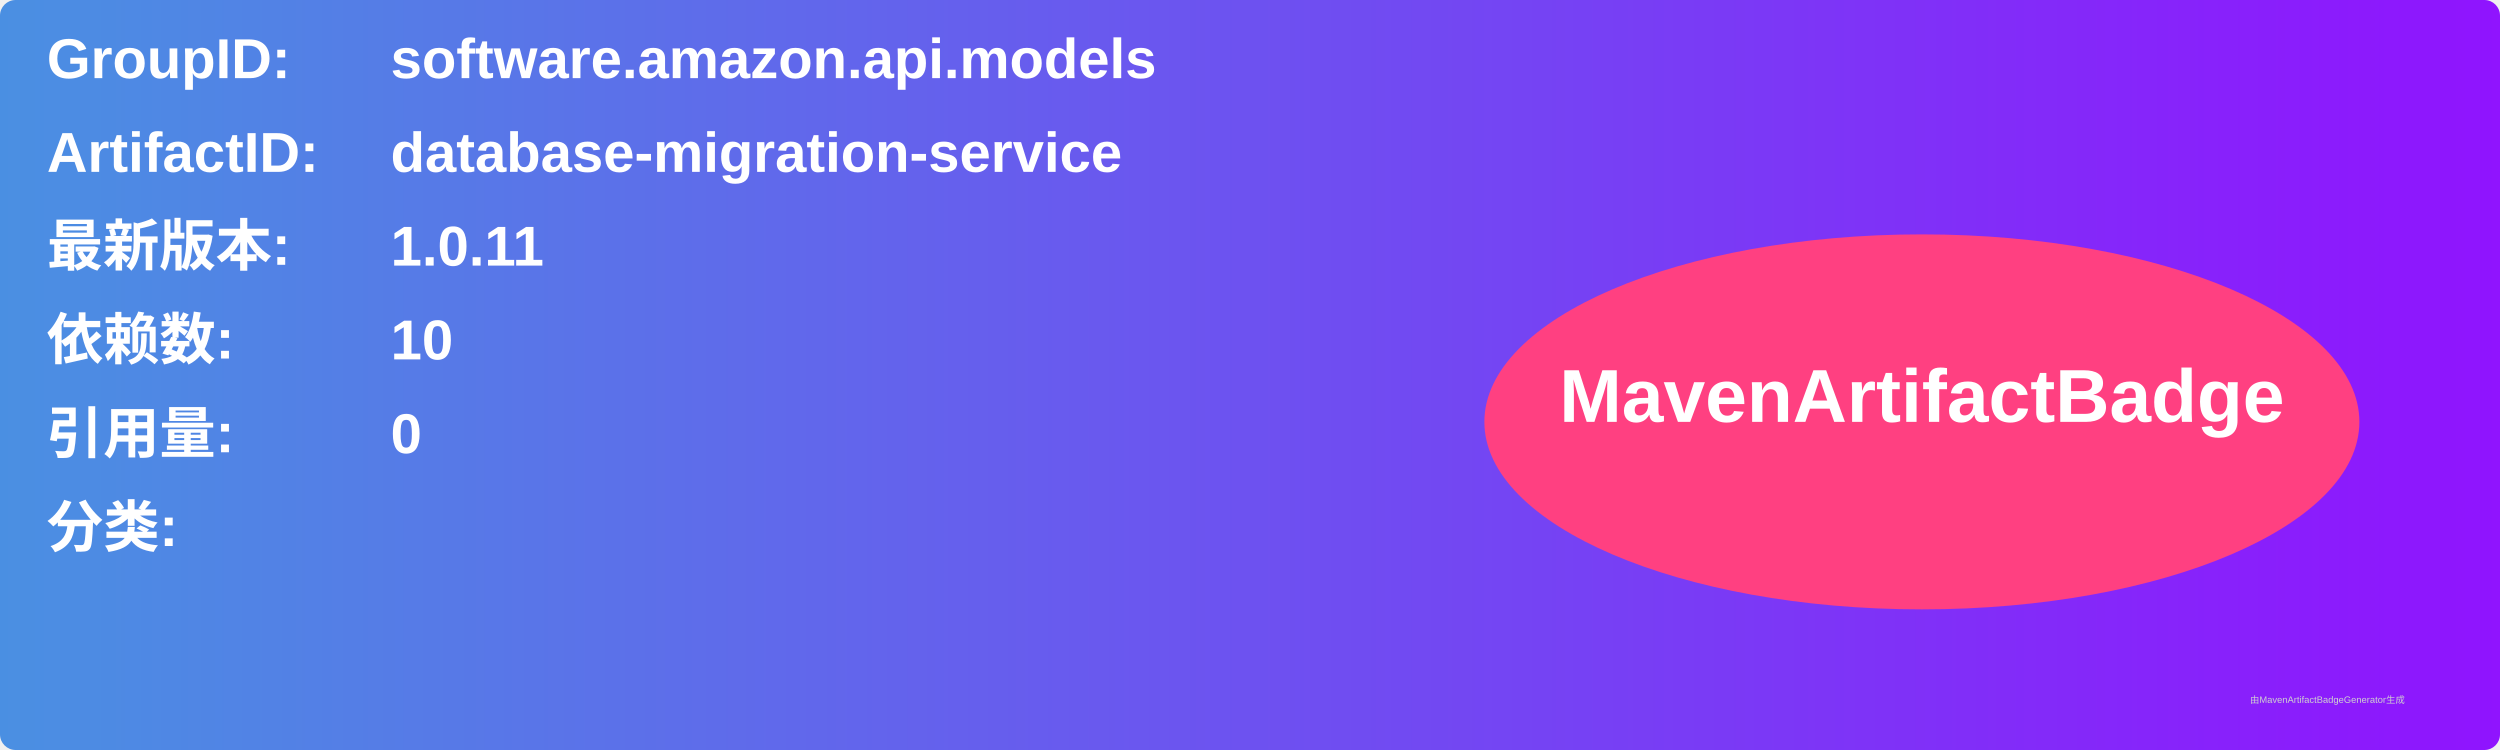
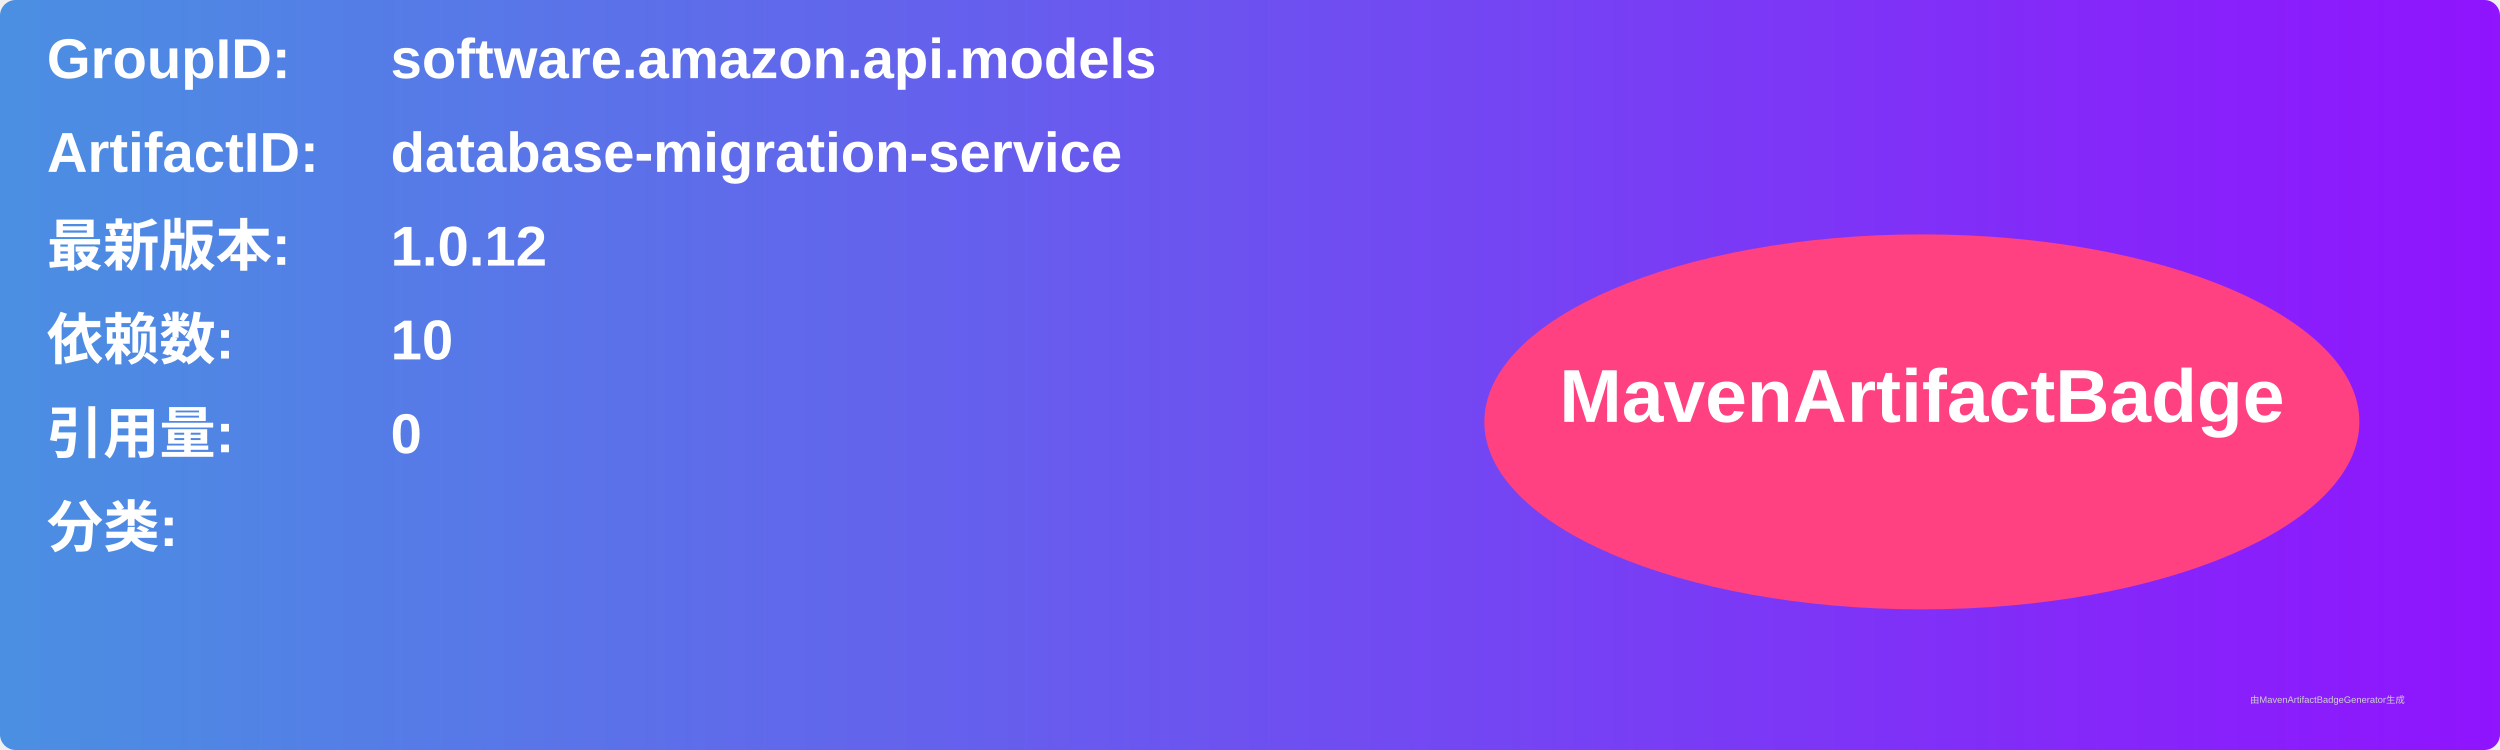
<svg xmlns="http://www.w3.org/2000/svg" width="800" height="240" viewBox="0 0 800 240">
  <linearGradient id="grad" x1="0%" y1="0%" x2="100%" y2="0%">
    <stop offset="0%" stop-color="#4a90e2" />
    <stop offset="100%" stop-color="#9013fe" />
  </linearGradient>
  <rect width="100%" height="100%" rx="5" ry="5" fill="url(#grad)" />
  <g transform="translate(15, 15)">
    <text x="0" y="10" font-family="Arial" font-size="18" fill="white" font-weight="bold" width="260">GroupID:</text>
    <text x="110" y="10" font-family="Arial" font-size="18" fill="white" font-weight="bold" width="460">software.amazon.api.models</text>
    <text x="0" y="40" font-family="Arial" font-size="18" fill="white" font-weight="bold" width="260">ArtifactID:</text>
    <text x="110" y="40" font-family="Arial" font-size="18" fill="white" font-weight="bold" width="460">database-migration-service</text>
    <text x="0" y="70" font-family="Arial" font-size="18" fill="white" font-weight="bold">最新版本:</text>
    <text x="110" y="70" font-family="Arial" font-size="18" fill="white" font-weight="bold">
-       <tspan font-weight="bold">1.0.11</tspan>
+       <tspan font-weight="bold">1.0.12</tspan>
    </text>
    <text x="0" y="100" font-family="Arial" font-size="18" fill="white" font-weight="bold">依赖数: </text>
    <text x="110" y="100" font-family="Arial" font-size="18" fill="white">
      <tspan font-weight="bold">10</tspan>
    </text>
    <text x="0" y="130" font-family="Arial" font-size="18" fill="white" font-weight="bold">引用量: </text>
    <text x="110" y="130" font-family="Arial" font-size="18" fill="white">
      <tspan font-weight="bold">0</tspan>
    </text>
    <text x="0" y="160" font-family="Arial" font-size="18" fill="white" font-weight="bold">分类:</text>
    <text x="10" y="190" font-family="Arial" font-size="10" fill="white">
      <tspan font-weight="bold" />
    </text>
    <ellipse cx="600" cy="120" rx="140" ry="60" fill="#ff4081" />
    <text x="600" y="120" text-anchor="middle" font-family="Arial" font-size="24" fill="white" font-weight="bold">MavenArtifactBadge</text>
  </g>
  <text x="720" y="225" font-family="Arial" font-size="3" fill="#d0d0d0">由MavenArtifactBadgeGenerator生成</text>
</svg>
